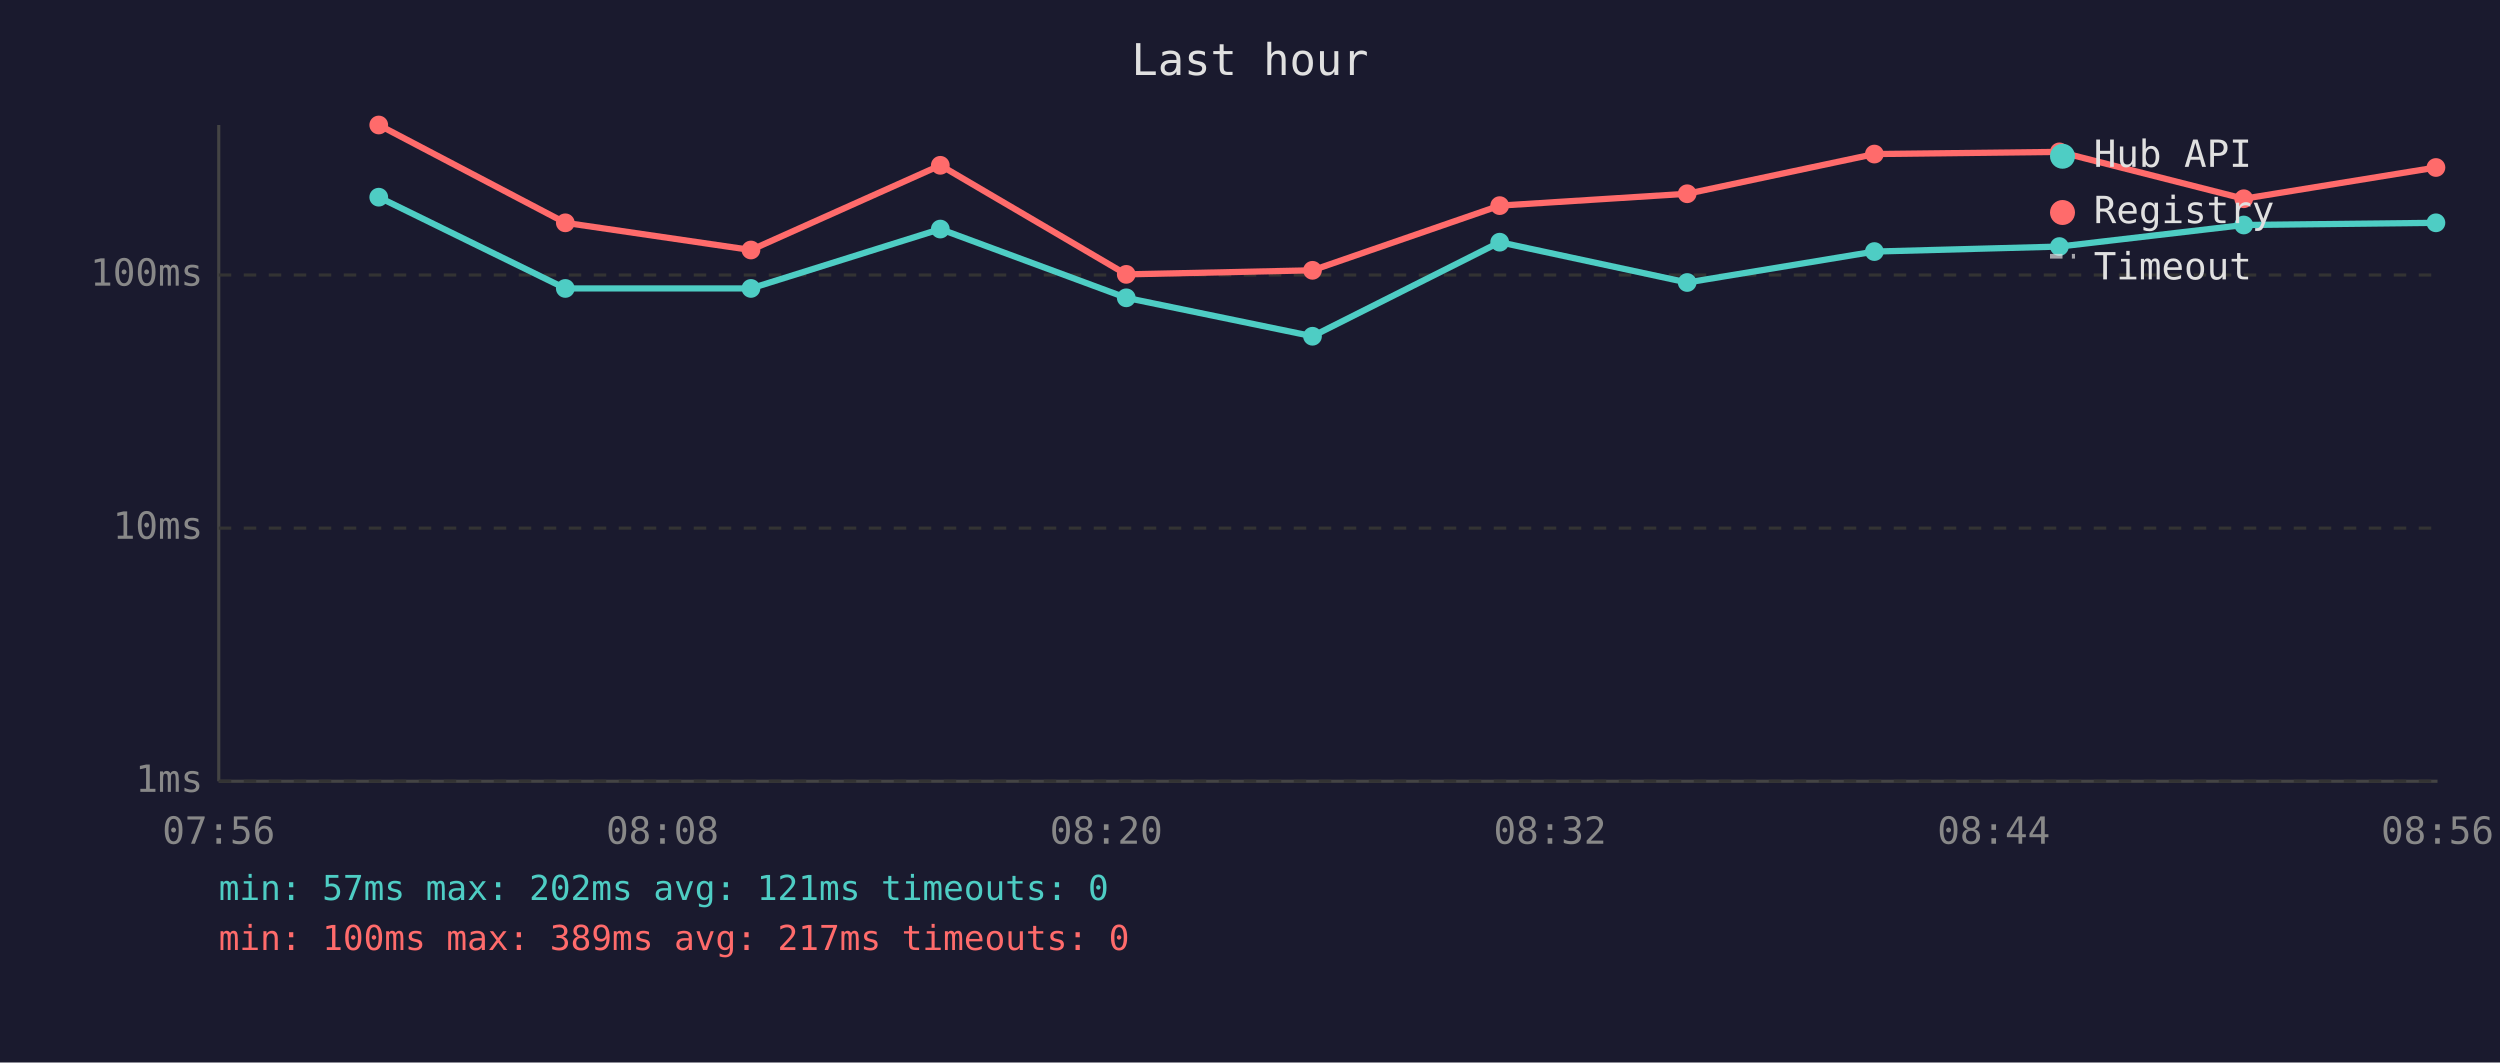
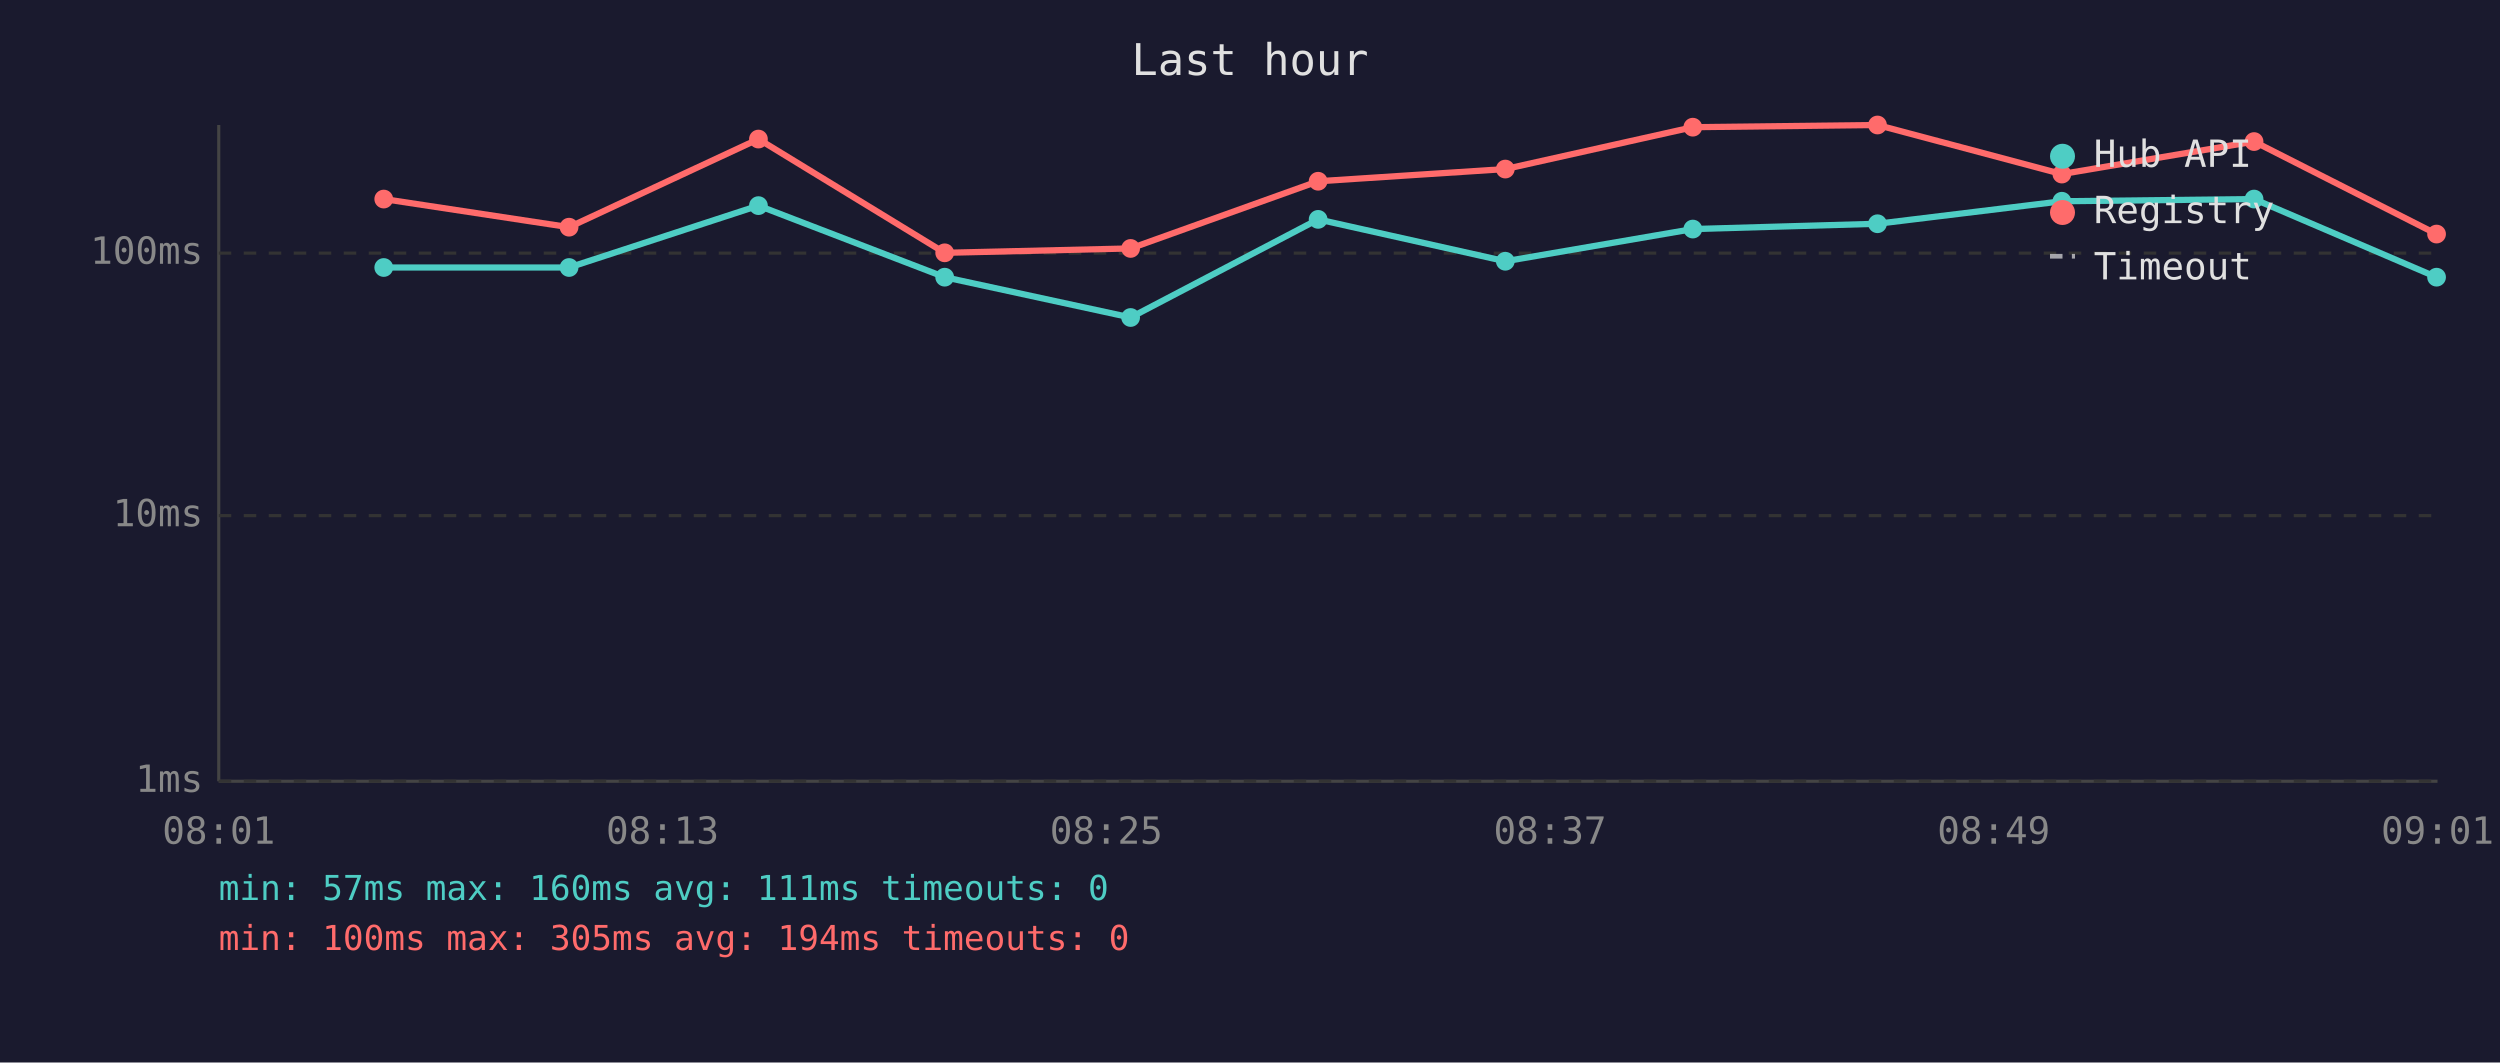
<svg xmlns="http://www.w3.org/2000/svg" viewBox="0 0 800 340" font-family="monospace" font-size="12">
  <rect width="800" height="340" fill="#1a1a2e" />
  <text x="400" y="24" fill="#e0e0e0" font-size="14" text-anchor="middle">Last hour</text>
  <line x1="70" y1="40" x2="70" y2="250" stroke="#444" stroke-width="1" />
  <line x1="70" y1="250" x2="780" y2="250" stroke="#444" stroke-width="1" />
  <line x1="70" y1="250" x2="780" y2="250" stroke="#333" stroke-width="1" stroke-dasharray="4" />
  <text x="65" y="250" fill="#888" text-anchor="end" dominant-baseline="middle">1ms</text>
-   <line x1="70" y1="169" x2="780" y2="169" stroke="#333" stroke-width="1" stroke-dasharray="4" />
-   <text x="65" y="169" fill="#888" text-anchor="end" dominant-baseline="middle">10ms</text>
-   <line x1="70" y1="88" x2="780" y2="88" stroke="#333" stroke-width="1" stroke-dasharray="4" />
-   <text x="65" y="88" fill="#888" text-anchor="end" dominant-baseline="middle">100ms</text>
-   <text x="70" y="270" fill="#888" text-anchor="middle">07:56</text>
-   <text x="212" y="270" fill="#888" text-anchor="middle">08:08</text>
-   <text x="354" y="270" fill="#888" text-anchor="middle">08:20</text>
-   <text x="496" y="270" fill="#888" text-anchor="middle">08:32</text>
-   <text x="638" y="270" fill="#888" text-anchor="middle">08:44</text>
-   <text x="780" y="270" fill="#888" text-anchor="middle">08:56</text>
-   <polyline points="121.2,63.1 180.9,92.3 240.3,92.3 300.9,73.3 360.4,95.3 420.0,107.6 479.9,77.5 539.9,90.4 599.8,80.5 659.0,78.9 718.0,72.0 779.5,71.3" fill="none" stroke="#4ecdc4" stroke-width="2" opacity="1" />
-   <circle cx="121.2" cy="63.1" r="3" fill="#4ecdc4" />
-   <circle cx="180.9" cy="92.3" r="3" fill="#4ecdc4" />
-   <circle cx="240.3" cy="92.3" r="3" fill="#4ecdc4" />
-   <circle cx="300.9" cy="73.3" r="3" fill="#4ecdc4" />
-   <circle cx="360.4" cy="95.3" r="3" fill="#4ecdc4" />
-   <circle cx="420.0" cy="107.6" r="3" fill="#4ecdc4" />
-   <circle cx="479.9" cy="77.5" r="3" fill="#4ecdc4" />
-   <circle cx="539.9" cy="90.4" r="3" fill="#4ecdc4" />
-   <circle cx="599.8" cy="80.5" r="3" fill="#4ecdc4" />
-   <circle cx="659.0" cy="78.9" r="3" fill="#4ecdc4" />
-   <circle cx="718.0" cy="72.0" r="3" fill="#4ecdc4" />
-   <circle cx="779.5" cy="71.3" r="3" fill="#4ecdc4" />
-   <polyline points="121.2,40.0 180.9,71.3 240.3,80.0 300.9,52.9 360.4,87.8 420.0,86.5 479.9,65.8 539.9,62.0 599.8,49.3 659.0,48.6 718.0,63.6 779.5,53.6" fill="none" stroke="#ff6b6b" stroke-width="2" opacity="1" />
-   <circle cx="121.2" cy="40.0" r="3" fill="#ff6b6b" />
-   <circle cx="180.9" cy="71.3" r="3" fill="#ff6b6b" />
-   <circle cx="240.3" cy="80.0" r="3" fill="#ff6b6b" />
-   <circle cx="300.9" cy="52.9" r="3" fill="#ff6b6b" />
-   <circle cx="360.4" cy="87.8" r="3" fill="#ff6b6b" />
-   <circle cx="420.0" cy="86.5" r="3" fill="#ff6b6b" />
-   <circle cx="479.9" cy="65.8" r="3" fill="#ff6b6b" />
-   <circle cx="539.9" cy="62.0" r="3" fill="#ff6b6b" />
-   <circle cx="599.8" cy="49.3" r="3" fill="#ff6b6b" />
-   <circle cx="659.0" cy="48.6" r="3" fill="#ff6b6b" />
-   <circle cx="718.0" cy="63.6" r="3" fill="#ff6b6b" />
-   <circle cx="779.5" cy="53.6" r="3" fill="#ff6b6b" />
+   <line x1="70" y1="165" x2="780" y2="165" stroke="#333" stroke-width="1" stroke-dasharray="4" />
+   <text x="65" y="165" fill="#888" text-anchor="end" dominant-baseline="middle">10ms</text>
+   <line x1="70" y1="81" x2="780" y2="81" stroke="#333" stroke-width="1" stroke-dasharray="4" />
+   <text x="65" y="81" fill="#888" text-anchor="end" dominant-baseline="middle">100ms</text>
+   <text x="70" y="270" fill="#888" text-anchor="middle">08:01</text>
+   <text x="212" y="270" fill="#888" text-anchor="middle">08:13</text>
+   <text x="354" y="270" fill="#888" text-anchor="middle">08:25</text>
+   <text x="496" y="270" fill="#888" text-anchor="middle">08:37</text>
+   <text x="638" y="270" fill="#888" text-anchor="middle">08:49</text>
+   <text x="780" y="270" fill="#888" text-anchor="middle">09:01</text>
+   <polyline points="122.8,85.6 182.1,85.6 242.7,65.8 302.3,88.7 361.8,101.6 421.8,70.2 481.7,83.6 541.7,73.3 600.8,71.6 659.8,64.4 721.3,63.7 779.7,88.7" fill="none" stroke="#4ecdc4" stroke-width="2" opacity="1" />
+   <circle cx="122.8" cy="85.6" r="3" fill="#4ecdc4" />
+   <circle cx="182.1" cy="85.6" r="3" fill="#4ecdc4" />
+   <circle cx="242.7" cy="65.8" r="3" fill="#4ecdc4" />
+   <circle cx="302.3" cy="88.7" r="3" fill="#4ecdc4" />
+   <circle cx="361.8" cy="101.6" r="3" fill="#4ecdc4" />
+   <circle cx="421.8" cy="70.2" r="3" fill="#4ecdc4" />
+   <circle cx="481.7" cy="83.6" r="3" fill="#4ecdc4" />
+   <circle cx="541.7" cy="73.3" r="3" fill="#4ecdc4" />
+   <circle cx="600.8" cy="71.6" r="3" fill="#4ecdc4" />
+   <circle cx="659.8" cy="64.4" r="3" fill="#4ecdc4" />
+   <circle cx="721.3" cy="63.7" r="3" fill="#4ecdc4" />
+   <circle cx="779.7" cy="88.7" r="3" fill="#4ecdc4" />
+   <polyline points="122.8,63.7 182.1,72.7 242.7,44.5 302.3,80.9 361.8,79.5 421.8,58.0 481.7,54.1 541.7,40.7 600.8,40.0 659.8,55.7 721.3,45.3 779.7,74.9" fill="none" stroke="#ff6b6b" stroke-width="2" opacity="1" />
+   <circle cx="122.8" cy="63.7" r="3" fill="#ff6b6b" />
+   <circle cx="182.1" cy="72.7" r="3" fill="#ff6b6b" />
+   <circle cx="242.7" cy="44.5" r="3" fill="#ff6b6b" />
+   <circle cx="302.3" cy="80.9" r="3" fill="#ff6b6b" />
+   <circle cx="361.8" cy="79.5" r="3" fill="#ff6b6b" />
+   <circle cx="421.8" cy="58.0" r="3" fill="#ff6b6b" />
+   <circle cx="481.7" cy="54.1" r="3" fill="#ff6b6b" />
+   <circle cx="541.7" cy="40.7" r="3" fill="#ff6b6b" />
+   <circle cx="600.8" cy="40.0" r="3" fill="#ff6b6b" />
+   <circle cx="659.8" cy="55.7" r="3" fill="#ff6b6b" />
+   <circle cx="721.3" cy="45.3" r="3" fill="#ff6b6b" />
+   <circle cx="779.7" cy="74.9" r="3" fill="#ff6b6b" />
  <circle cx="660" cy="50" r="4" fill="#4ecdc4" />
  <text x="670" y="50" fill="#e0e0e0" dominant-baseline="middle">Hub API</text>
  <circle cx="660" cy="68" r="4" fill="#ff6b6b" />
  <text x="670" y="68" fill="#e0e0e0" dominant-baseline="middle">Registry</text>
  <line x1="656" y1="82" x2="664" y2="82" stroke="#e0e0e0" stroke-width="1.5" stroke-dasharray="4,3" opacity="0.7" />
  <text x="670" y="86" fill="#e0e0e0" dominant-baseline="middle">Timeout</text>
-   <text x="70" y="288" fill="#4ecdc4" font-size="11">min: 57ms  max: 202ms  avg: 121ms  timeouts: 0</text>
-   <text x="70" y="304" fill="#ff6b6b" font-size="11">min: 100ms  max: 389ms  avg: 217ms  timeouts: 0</text>
+   <text x="70" y="288" fill="#4ecdc4" font-size="11">min: 57ms  max: 160ms  avg: 111ms  timeouts: 0</text>
+   <text x="70" y="304" fill="#ff6b6b" font-size="11">min: 100ms  max: 305ms  avg: 194ms  timeouts: 0</text>
</svg>
